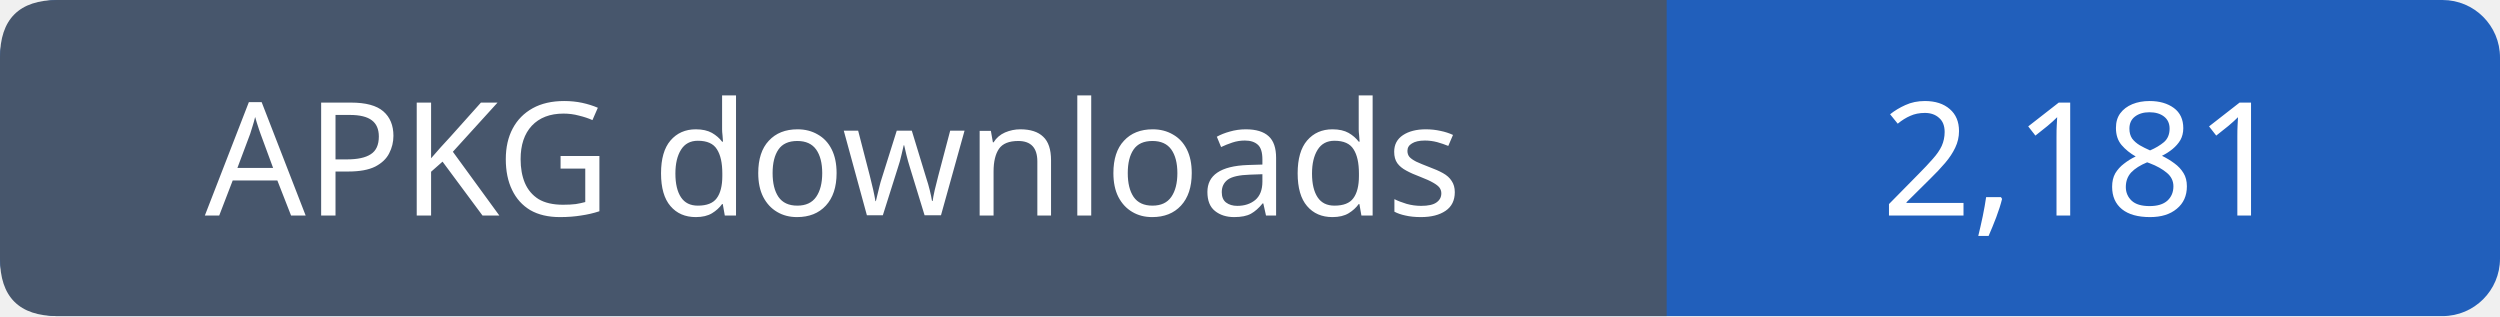
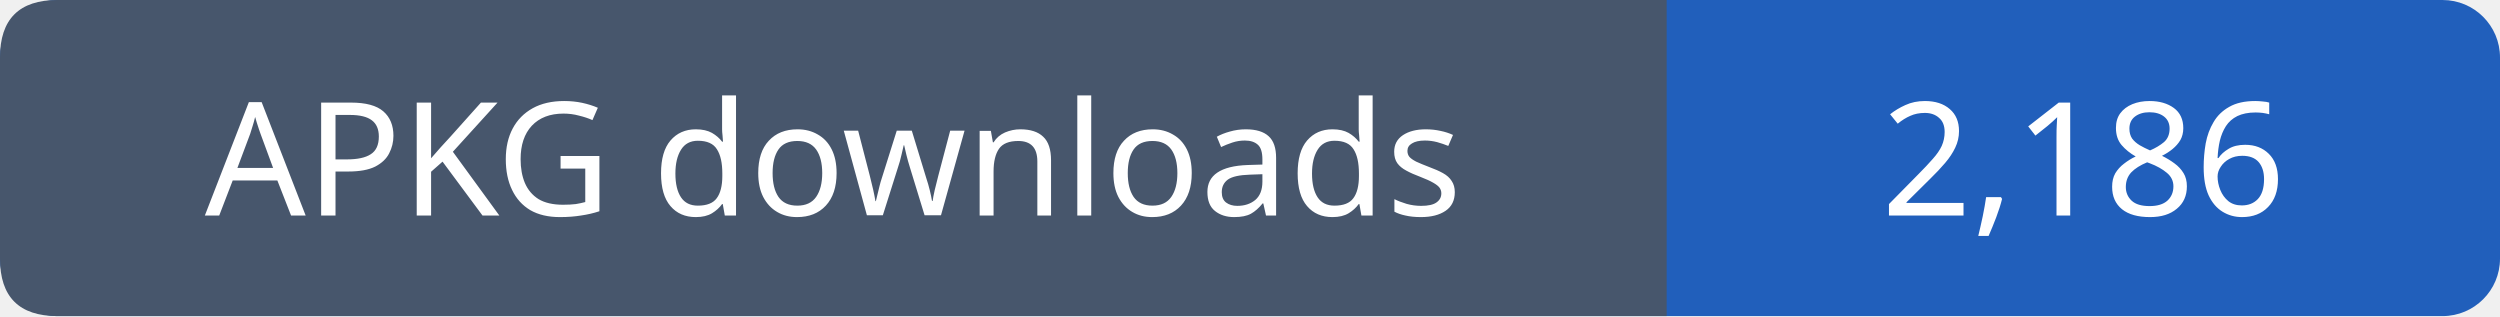
- <svg xmlns="http://www.w3.org/2000/svg" width="174" height="22" viewBox="0 0 174 22" role="img" aria-label="APKG downloads: 2,181">
+ <svg xmlns="http://www.w3.org/2000/svg" width="174" height="22" viewBox="0 0 174 22" role="img" aria-label="APKG downloads: 2,186">
  <rect width="174" height="22" rx="4" fill="#215fbb" />
  <path fill="#47566c" d="M4 0h112v22H4q-4 0-4-4V4q0-4 4-4" />
  <g font-family="Verdana,sans-serif" font-size="11" fill="white" text-anchor="middle">
    <text x="58.0" y="15">APKG downloads</text>
-     <text x="145.0" y="15">2,181</text>
+     <text x="145.0" y="15">2,186</text>
  </g>
</svg>
